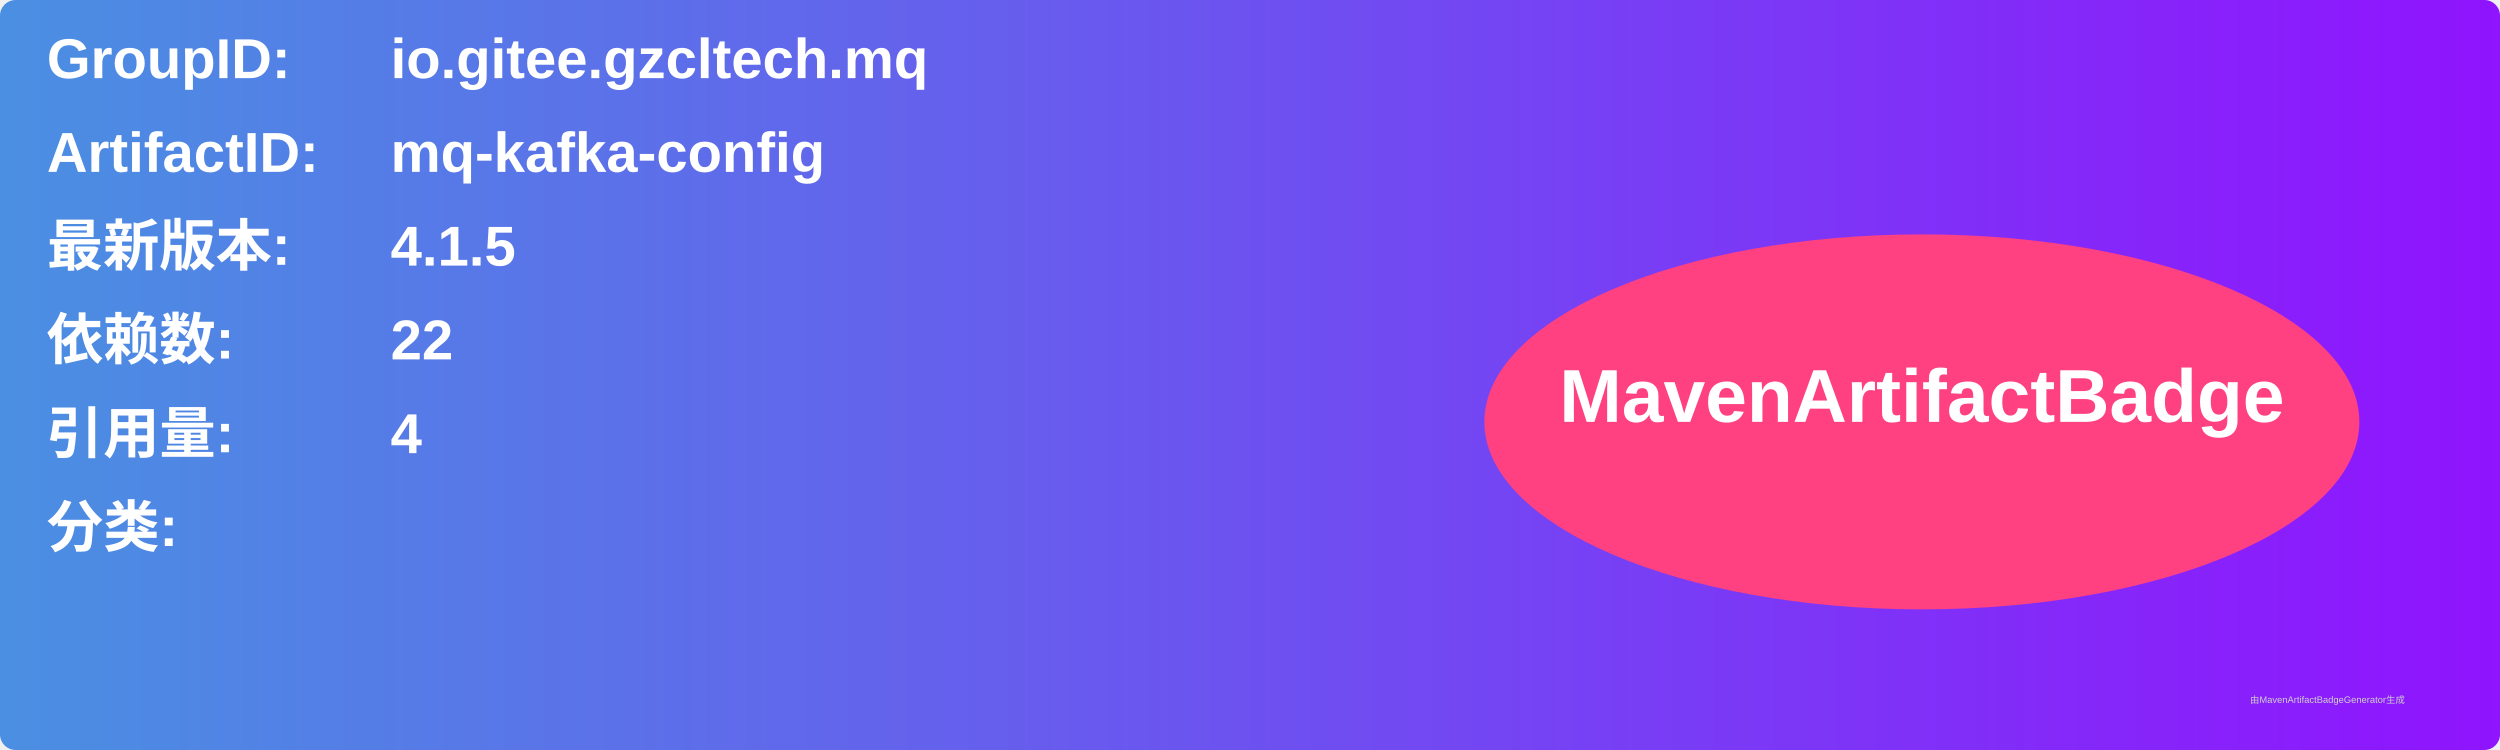
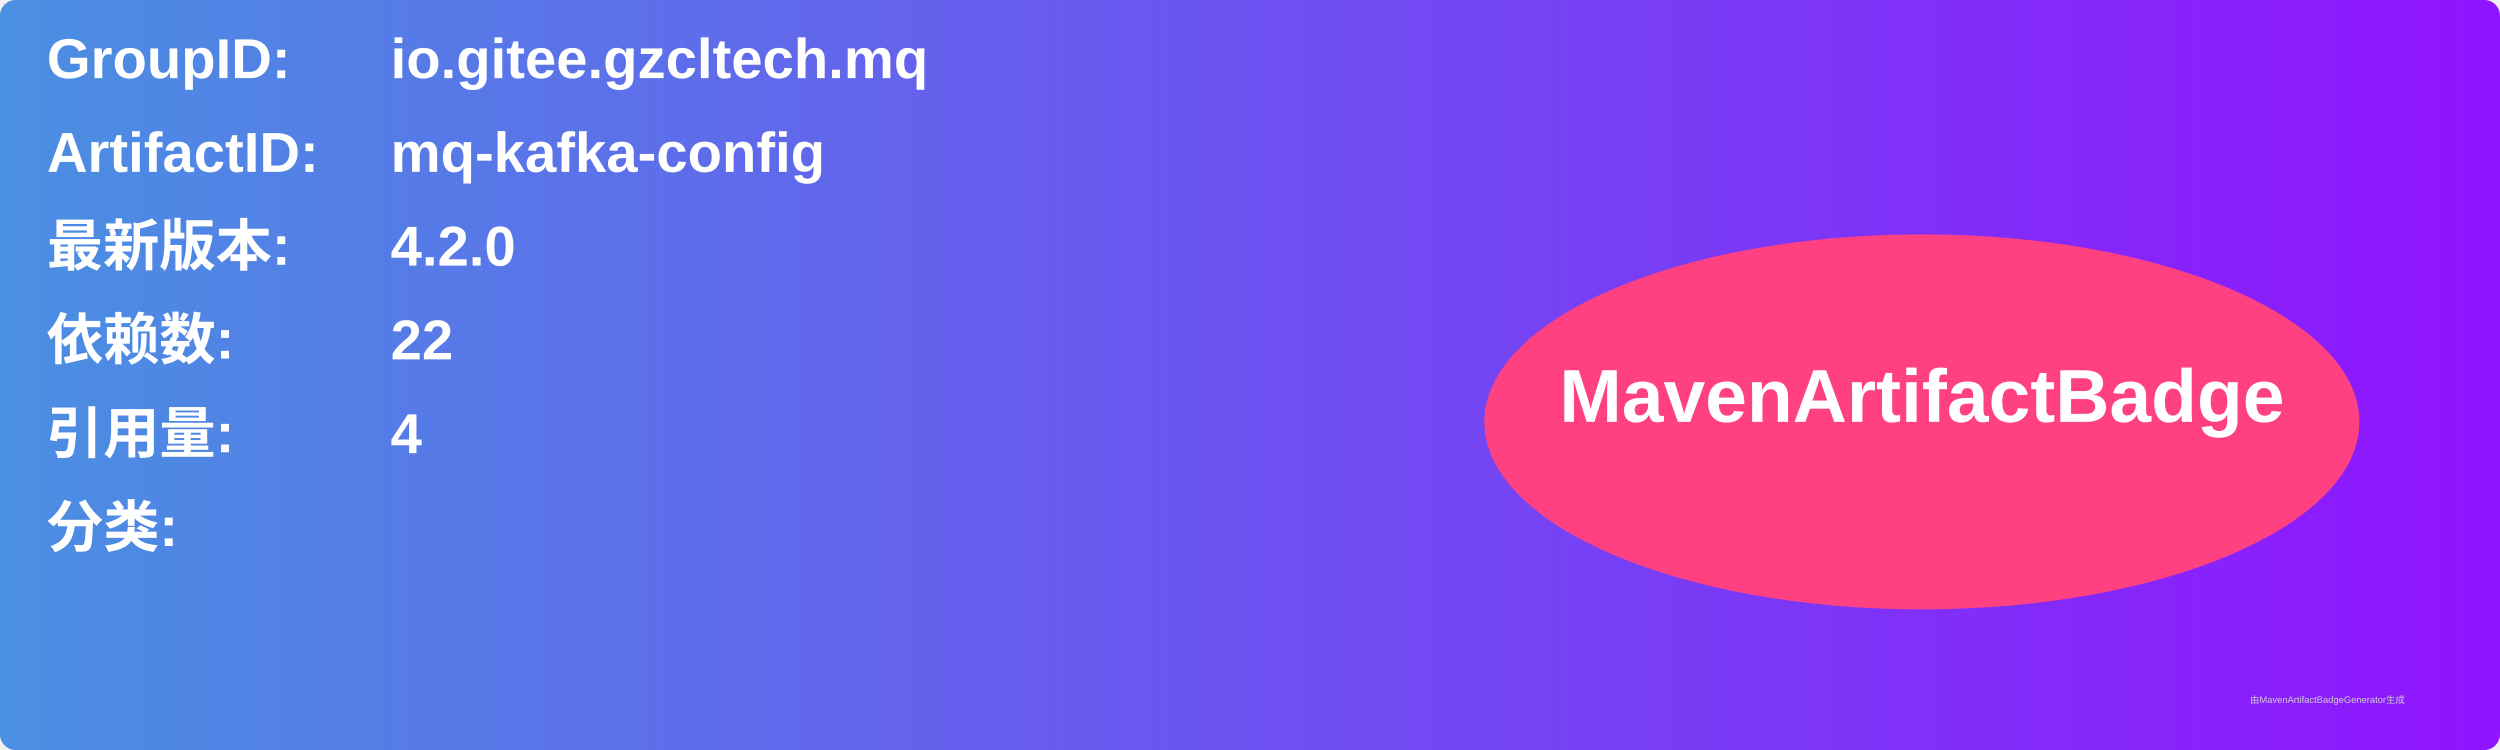
<svg xmlns="http://www.w3.org/2000/svg" width="800" height="240" viewBox="0 0 800 240">
  <linearGradient id="grad" x1="0%" y1="0%" x2="100%" y2="0%">
    <stop offset="0%" stop-color="#4a90e2" />
    <stop offset="100%" stop-color="#9013fe" />
  </linearGradient>
  <rect width="100%" height="100%" rx="5" ry="5" fill="url(#grad)" />
  <g transform="translate(15, 15)">
    <text x="0" y="10" font-family="Arial" font-size="18" fill="white" font-weight="bold" width="260">GroupID:</text>
    <text x="110" y="10" font-family="Arial" font-size="18" fill="white" font-weight="bold" width="460">io.gitee.gzcltech.mq</text>
    <text x="0" y="40" font-family="Arial" font-size="18" fill="white" font-weight="bold" width="260">ArtifactID:</text>
    <text x="110" y="40" font-family="Arial" font-size="18" fill="white" font-weight="bold" width="460">mq-kafka-config</text>
    <text x="0" y="70" font-family="Arial" font-size="18" fill="white" font-weight="bold">最新版本:</text>
    <text x="110" y="70" font-family="Arial" font-size="18" fill="white" font-weight="bold">
-       <tspan font-weight="bold">4.1.5</tspan>
+       <tspan font-weight="bold">4.2.0</tspan>
    </text>
    <text x="0" y="100" font-family="Arial" font-size="18" fill="white" font-weight="bold">依赖数: </text>
    <text x="110" y="100" font-family="Arial" font-size="18" fill="white">
      <tspan font-weight="bold">22</tspan>
    </text>
    <text x="0" y="130" font-family="Arial" font-size="18" fill="white" font-weight="bold">引用量: </text>
    <text x="110" y="130" font-family="Arial" font-size="18" fill="white">
      <tspan font-weight="bold">4</tspan>
    </text>
    <text x="0" y="160" font-family="Arial" font-size="18" fill="white" font-weight="bold">分类:</text>
    <text x="10" y="190" font-family="Arial" font-size="10" fill="white">
      <tspan font-weight="bold" />
    </text>
    <ellipse cx="600" cy="120" rx="140" ry="60" fill="#ff4081" />
    <text x="600" y="120" text-anchor="middle" font-family="Arial" font-size="24" fill="white" font-weight="bold">MavenArtifactBadge</text>
  </g>
  <text x="720" y="225" font-family="Arial" font-size="3" fill="#d0d0d0">由MavenArtifactBadgeGenerator生成</text>
</svg>
